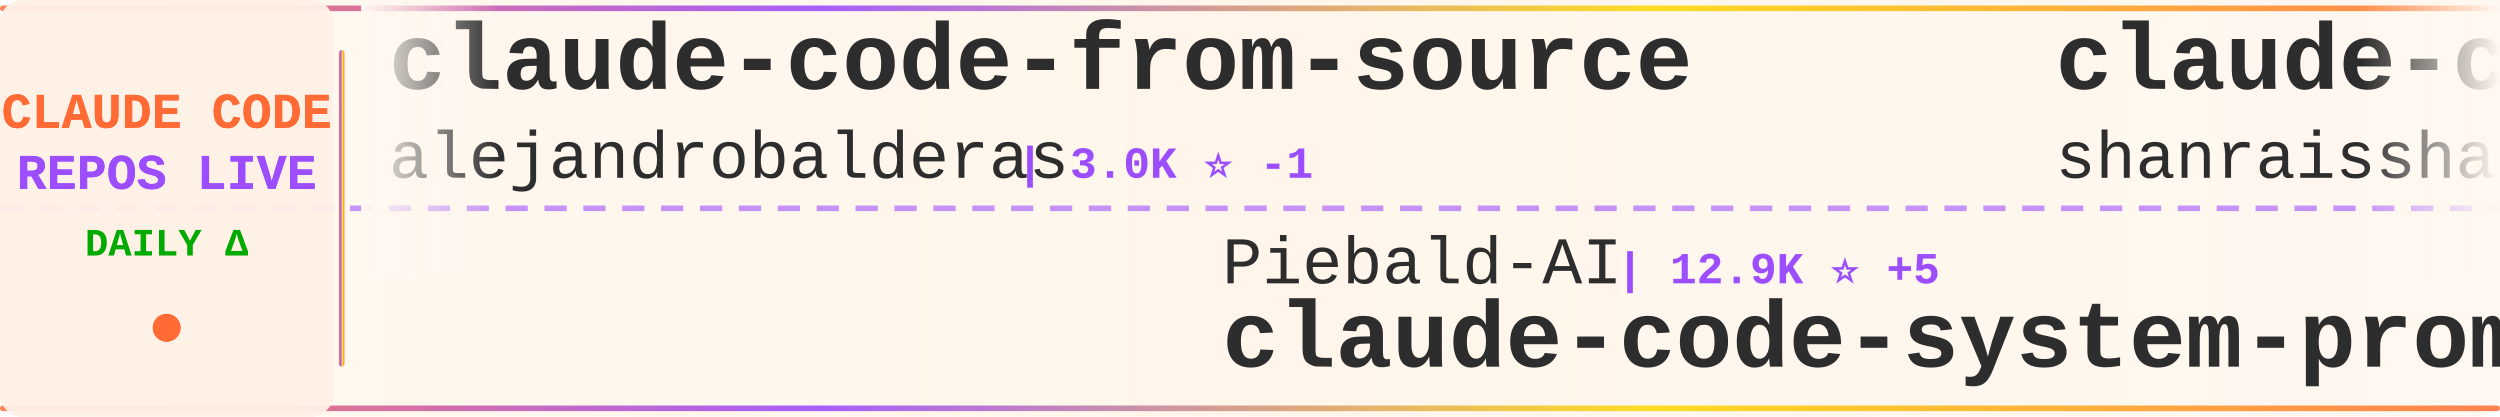
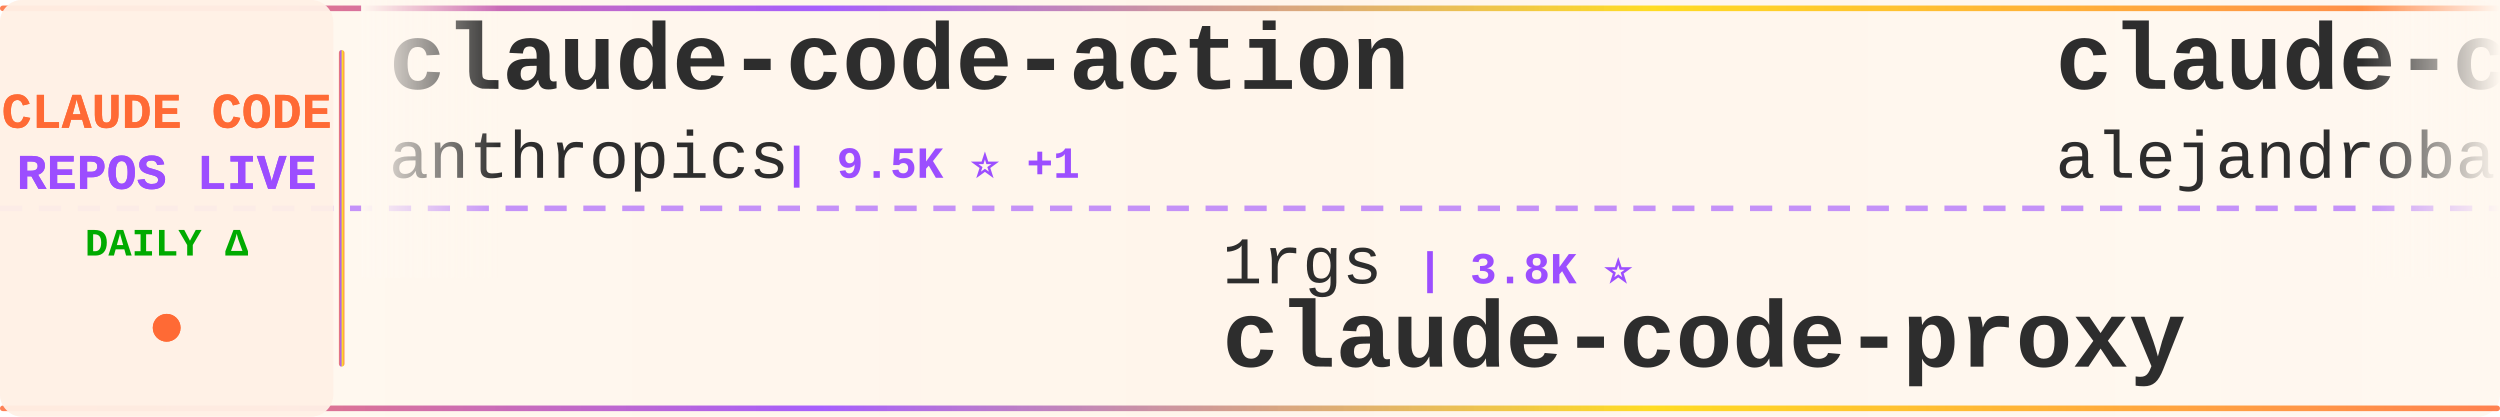
<svg xmlns="http://www.w3.org/2000/svg" width="900" height="150">
  <defs>
    <linearGradient id="tickerBg" x1="0%" y1="0%" x2="100%" y2="0%">
      <stop offset="0%" style="stop-color:#fff8f0;stop-opacity:0.98" />
      <stop offset="50%" style="stop-color:#fff5eb;stop-opacity:1" />
      <stop offset="100%" style="stop-color:#fff8f0;stop-opacity:0.98" />
    </linearGradient>
    <linearGradient id="borderGrad" x1="0%" y1="0%" x2="100%" y2="0%">
      <stop offset="0%" style="stop-color:#FF6B35;stop-opacity:0.85">
        <animate attributeName="stop-opacity" values="0.85;1;0.85" dur="2s" repeatCount="indefinite" />
      </stop>
      <stop offset="33%" style="stop-color:#9C4EFF;stop-opacity:0.9">
        <animate attributeName="stop-opacity" values="0.9;1;0.9" dur="2.2s" repeatCount="indefinite" />
      </stop>
      <stop offset="66%" style="stop-color:#FFD700;stop-opacity:0.85">
        <animate attributeName="stop-opacity" values="0.85;1;0.85" dur="1.8s" repeatCount="indefinite" />
      </stop>
      <stop offset="100%" style="stop-color:#FF6B35;stop-opacity:0.85">
        <animate attributeName="stop-opacity" values="0.85;1;0.85" dur="2s" repeatCount="indefinite" />
      </stop>
    </linearGradient>
    <filter id="textGlow">
      <feGaussianBlur stdDeviation="0.15" result="coloredBlur" />
      <feMerge>
        <feMergeNode in="coloredBlur" />
        <feMergeNode in="SourceGraphic" />
      </feMerge>
    </filter>
    <filter id="metricGlow">
      <feGaussianBlur stdDeviation="0.2" result="coloredBlur" />
      <feMerge>
        <feMergeNode in="coloredBlur" />
        <feMergeNode in="SourceGraphic" />
      </feMerge>
    </filter>
    <linearGradient id="leftFade" x1="0%" y1="0%" x2="100%" y2="0%">
      <stop offset="0%" style="stop-color:#fff8f0;stop-opacity:1" />
      <stop offset="100%" style="stop-color:#fff8f0;stop-opacity:0" />
    </linearGradient>
    <linearGradient id="rightFade" x1="0%" y1="0%" x2="100%" y2="0%">
      <stop offset="0%" style="stop-color:#fff8f0;stop-opacity:0" />
      <stop offset="100%" style="stop-color:#fff8f0;stop-opacity:1" />
    </linearGradient>
  </defs>
  <rect width="900" height="150" fill="url(#tickerBg)" rx="8" />
  <rect x="0" y="2" width="900" height="2" fill="url(#borderGrad)" rx="1" />
  <rect x="0" y="146" width="900" height="2" fill="url(#borderGrad)" rx="1" />
  <line x1="0" y1="75" x2="900" y2="75" stroke="#9C4EFF" stroke-width="2" stroke-dasharray="8 6" opacity="0.6" />
  <rect x="0" y="0" width="120" height="150" fill="#fff0e6" opacity="0.95" rx="8" />
  <text x="60" y="46" font-family="'Courier New', monospace" font-size="18" font-weight="bold" fill="#FF6B35" text-anchor="middle" filter="url(#textGlow)">
    CLAUDE CODE
  </text>
  <text x="60" y="68" font-family="'Courier New', monospace" font-size="18" font-weight="bold" fill="#9C4EFF" text-anchor="middle" filter="url(#textGlow)">
    REPOS LIVE
  </text>
  <text x="60" y="92" font-family="'Courier New', monospace" font-size="14" font-weight="bold" fill="#00aa00" text-anchor="middle">
    DAILY Δ
  </text>
  <circle cx="60" cy="118" r="5" fill="#FF6B35" filter="url(#metricGlow)">
    <animate attributeName="r" values="4;6;4" dur="1.5s" repeatCount="indefinite" />
    <animate attributeName="opacity" values="0.6;1;0.6" dur="1.5s" repeatCount="indefinite" />
  </circle>
  <rect x="122" y="18" width="2" height="114" fill="url(#borderGrad)" rx="1" />
  <clipPath id="tickerClip">
    <rect x="130" y="0" width="770" height="150" />
  </clipPath>
  <g clip-path="url(#tickerClip)">
    <g id="tickerItems">
      <animateTransform attributeName="transform" attributeType="XML" type="translate" from="0 0" to="-3000 0" dur="54s" repeatCount="indefinite" />
      <g transform="translate(0, 0)">
+         <text x="140" y="32" font-family="'Courier New', monospace" font-size="34" font-weight="bold" fill="#2d2d2d">claude-code-action</text>
+         <text x="140" y="64" font-family="'Courier New', monospace" font-size="24" font-weight="normal" fill="#2d2d2d" opacity="1.0">anthropics</text>
+         <text x="282" y="64" font-family="'Courier New', monospace" font-size="16" font-weight="bold" fill="#9C4EFF"> | 9.5K ⭐ +1</text>
+       </g>
+       <g transform="translate(300, 0)">
+         <text x="140" y="102" font-family="'Courier New', monospace" font-size="24" font-weight="normal" fill="#2d2d2d" opacity="1.0">1rgs</text>
+         <text x="210" y="102" font-family="'Courier New', monospace" font-size="16" font-weight="bold" fill="#9C4EFF"> | 3.8K ⭐</text>
+         <text x="140" y="132" font-family="'Courier New', monospace" font-size="34" font-weight="bold" fill="#2d2d2d">claude-code-proxy</text>
+       </g>
+       <g transform="translate(600, 0)">
        <text x="140" y="32" font-family="'Courier New', monospace" font-size="34" font-weight="bold" fill="#2d2d2d">claude-code-from-source</text>
        <text x="140" y="64" font-family="'Courier New', monospace" font-size="24" font-weight="normal" fill="#2d2d2d" opacity="1.0">alejandrobalderas</text>
-         <text x="366" y="64" font-family="'Courier New', monospace" font-size="16" font-weight="bold" fill="#9C4EFF"> | 3.0K ⭐ -1</text>
-       </g>
-       <g transform="translate(300, 0)">
-         <text x="140" y="102" font-family="'Courier New', monospace" font-size="24" font-weight="normal" fill="#2d2d2d" opacity="1.0">Piebald-AI</text>
-         <text x="282" y="102" font-family="'Courier New', monospace" font-size="16" font-weight="bold" fill="#9C4EFF"> | 12.9K ⭐ +5</text>
-         <text x="140" y="132" font-family="'Courier New', monospace" font-size="34" font-weight="bold" fill="#2d2d2d">claude-code-system-promp...</text>
-       </g>
-       <g transform="translate(600, 0)">
-         <text x="140" y="32" font-family="'Courier New', monospace" font-size="34" font-weight="bold" fill="#2d2d2d">claude-code-best-practic...</text>
-         <text x="140" y="64" font-family="'Courier New', monospace" font-size="24" font-weight="normal" fill="#2d2d2d" opacity="1.0">shanraisshan</text>
-         <text x="306" y="64" font-family="'Courier New', monospace" font-size="16" font-weight="bold" fill="#9C4EFF"> | 67.5K ⭐ +14</text>
+         <text x="366" y="64" font-family="'Courier New', monospace" font-size="16" font-weight="bold" fill="#9C4EFF"> | 3.0K ⭐</text>
      </g>
      <g transform="translate(900, 0)">
-         <text x="140" y="102" font-family="'Courier New', monospace" font-size="24" font-weight="normal" fill="#2d2d2d" opacity="1.0">musistudio</text>
-         <text x="282" y="102" font-family="'Courier New', monospace" font-size="16" font-weight="bold" fill="#9C4EFF"> | 37.7K ⭐ +2</text>
-         <text x="140" y="132" font-family="'Courier New', monospace" font-size="34" font-weight="bold" fill="#2d2d2d">claude-code-router</text>
+         <text x="140" y="102" font-family="'Courier New', monospace" font-size="24" font-weight="normal" fill="#2d2d2d" opacity="1.0">sugyan</text>
+         <text x="234" y="102" font-family="'Courier New', monospace" font-size="16" font-weight="bold" fill="#9C4EFF"> | 1.1K ⭐</text>
+         <text x="140" y="132" font-family="'Courier New', monospace" font-size="34" font-weight="bold" fill="#2d2d2d">claude-code-webui</text>
      </g>
      <g transform="translate(1200, 0)">
-         <text x="140" y="32" font-family="'Courier New', monospace" font-size="34" font-weight="bold" fill="#2d2d2d">Claude-code</text>
-         <text x="140" y="64" font-family="'Courier New', monospace" font-size="24" font-weight="normal" fill="#2d2d2d" opacity="1.0">zstmfhy</text>
-         <text x="246" y="64" font-family="'Courier New', monospace" font-size="16" font-weight="bold" fill="#9C4EFF"> | 188 ⭐</text>
+         <text x="140" y="32" font-family="'Courier New', monospace" font-size="34" font-weight="bold" fill="#2d2d2d">claude-code-templates</text>
+         <text x="140" y="64" font-family="'Courier New', monospace" font-size="24" font-weight="normal" fill="#2d2d2d" opacity="1.0">davila7</text>
+         <text x="246" y="64" font-family="'Courier New', monospace" font-size="16" font-weight="bold" fill="#9C4EFF"> | 32.6K ⭐ +7</text>
      </g>
      <g transform="translate(1500, 0)">
-         <text x="140" y="102" font-family="'Courier New', monospace" font-size="24" font-weight="normal" fill="#2d2d2d" opacity="1.0">Cranot</text>
-         <text x="234" y="102" font-family="'Courier New', monospace" font-size="16" font-weight="bold" fill="#9C4EFF"> | 2.9K ⭐</text>
-         <text x="140" y="132" font-family="'Courier New', monospace" font-size="34" font-weight="bold" fill="#2d2d2d">claude-code-guide</text>
+         <text x="140" y="102" font-family="'Courier New', monospace" font-size="24" font-weight="normal" fill="#2d2d2d" opacity="1.0">OrcaWhisper</text>
+         <text x="294" y="102" font-family="'Courier New', monospace" font-size="16" font-weight="bold" fill="#9C4EFF"> | 103 ⭐</text>
+         <text x="140" y="132" font-family="'Courier New', monospace" font-size="34" font-weight="bold" fill="#2d2d2d">Claude-Code</text>
      </g>
      <g transform="translate(1800, 0)">
-         <text x="140" y="32" font-family="'Courier New', monospace" font-size="34" font-weight="bold" fill="#2d2d2d">claude-coder</text>
-         <text x="140" y="64" font-family="'Courier New', monospace" font-size="24" font-weight="normal" fill="#2d2d2d" opacity="1.0">kodu-ai</text>
-         <text x="246" y="64" font-family="'Courier New', monospace" font-size="16" font-weight="bold" fill="#9C4EFF"> | 5.2K ⭐</text>
+         <text x="140" y="32" font-family="'Courier New', monospace" font-size="34" font-weight="bold" fill="#2d2d2d">cc-switch</text>
+         <text x="140" y="64" font-family="'Courier New', monospace" font-size="24" font-weight="normal" fill="#2d2d2d" opacity="1.0">farion1231</text>
+         <text x="282" y="64" font-family="'Courier New', monospace" font-size="16" font-weight="bold" fill="#9C4EFF"> | 143.8K ⭐ +13</text>
      </g>
      <g transform="translate(2100, 0)">
-         <text x="140" y="102" font-family="'Courier New', monospace" font-size="24" font-weight="normal" fill="#2d2d2d" opacity="1.0">guanshan</text>
-         <text x="258" y="102" font-family="'Courier New', monospace" font-size="16" font-weight="bold" fill="#9C4EFF"> | 60 ⭐</text>
-         <text x="140" y="132" font-family="'Courier New', monospace" font-size="34" font-weight="bold" fill="#2d2d2d">ClaudeCode</text>
+         <text x="140" y="102" font-family="'Courier New', monospace" font-size="24" font-weight="normal" fill="#2d2d2d" opacity="1.0">feiskyer</text>
+         <text x="258" y="102" font-family="'Courier New', monospace" font-size="16" font-weight="bold" fill="#9C4EFF"> | 1.7K ⭐</text>
+         <text x="140" y="132" font-family="'Courier New', monospace" font-size="34" font-weight="bold" fill="#2d2d2d">claude-code-settings</text>
      </g>
      <g transform="translate(2400, 0)">
-         <text x="140" y="32" font-family="'Courier New', monospace" font-size="34" font-weight="bold" fill="#2d2d2d">oh-my-claudecode</text>
-         <text x="140" y="64" font-family="'Courier New', monospace" font-size="24" font-weight="normal" fill="#2d2d2d" opacity="1.0">Yeachan-Heo</text>
-         <text x="294" y="64" font-family="'Courier New', monospace" font-size="16" font-weight="bold" fill="#9C4EFF"> | 39.9K ⭐ +15</text>
+         <text x="140" y="32" font-family="'Courier New', monospace" font-size="34" font-weight="bold" fill="#2d2d2d">claude-code-source-build</text>
+         <text x="140" y="64" font-family="'Courier New', monospace" font-size="24" font-weight="normal" fill="#2d2d2d" opacity="1.0">andrew-kramer-inno</text>
+         <text x="378" y="64" font-family="'Courier New', monospace" font-size="16" font-weight="bold" fill="#9C4EFF"> | 593 ⭐</text>
      </g>
      <g transform="translate(2700, 0)">
-         <text x="140" y="102" font-family="'Courier New', monospace" font-size="24" font-weight="normal" fill="#2d2d2d" opacity="1.0">davila7</text>
-         <text x="246" y="102" font-family="'Courier New', monospace" font-size="16" font-weight="bold" fill="#9C4EFF"> | 32.6K ⭐ +10</text>
-         <text x="140" y="132" font-family="'Courier New', monospace" font-size="34" font-weight="bold" fill="#2d2d2d">claude-code-templates</text>
+         <text x="140" y="102" font-family="'Courier New', monospace" font-size="24" font-weight="normal" fill="#2d2d2d" opacity="1.0">oboard</text>
+         <text x="234" y="102" font-family="'Courier New', monospace" font-size="16" font-weight="bold" fill="#9C4EFF"> | 3.3K ⭐</text>
+         <text x="140" y="132" font-family="'Courier New', monospace" font-size="34" font-weight="bold" fill="#2d2d2d">claude-code-rev</text>
      </g>
      <g transform="translate(3000, 0)">
+         <text x="140" y="32" font-family="'Courier New', monospace" font-size="34" font-weight="bold" fill="#2d2d2d">claude-code-action</text>
+         <text x="140" y="64" font-family="'Courier New', monospace" font-size="24" font-weight="normal" fill="#2d2d2d" opacity="1.0">anthropics</text>
+         <text x="282" y="64" font-family="'Courier New', monospace" font-size="16" font-weight="bold" fill="#9C4EFF"> | 9.5K ⭐ +1</text>
+       </g>
+       <g transform="translate(3300, 0)">
+         <text x="140" y="102" font-family="'Courier New', monospace" font-size="24" font-weight="normal" fill="#2d2d2d" opacity="1.0">1rgs</text>
+         <text x="210" y="102" font-family="'Courier New', monospace" font-size="16" font-weight="bold" fill="#9C4EFF"> | 3.8K ⭐</text>
+         <text x="140" y="132" font-family="'Courier New', monospace" font-size="34" font-weight="bold" fill="#2d2d2d">claude-code-proxy</text>
+       </g>
+       <g transform="translate(3600, 0)">
        <text x="140" y="32" font-family="'Courier New', monospace" font-size="34" font-weight="bold" fill="#2d2d2d">claude-code-from-source</text>
        <text x="140" y="64" font-family="'Courier New', monospace" font-size="24" font-weight="normal" fill="#2d2d2d" opacity="1.0">alejandrobalderas</text>
-         <text x="366" y="64" font-family="'Courier New', monospace" font-size="16" font-weight="bold" fill="#9C4EFF"> | 3.0K ⭐ -1</text>
-       </g>
-       <g transform="translate(3300, 0)">
-         <text x="140" y="102" font-family="'Courier New', monospace" font-size="24" font-weight="normal" fill="#2d2d2d" opacity="1.0">Piebald-AI</text>
-         <text x="282" y="102" font-family="'Courier New', monospace" font-size="16" font-weight="bold" fill="#9C4EFF"> | 12.9K ⭐ +5</text>
-         <text x="140" y="132" font-family="'Courier New', monospace" font-size="34" font-weight="bold" fill="#2d2d2d">claude-code-system-promp...</text>
-       </g>
-       <g transform="translate(3600, 0)">
-         <text x="140" y="32" font-family="'Courier New', monospace" font-size="34" font-weight="bold" fill="#2d2d2d">claude-code-best-practic...</text>
-         <text x="140" y="64" font-family="'Courier New', monospace" font-size="24" font-weight="normal" fill="#2d2d2d" opacity="1.0">shanraisshan</text>
-         <text x="306" y="64" font-family="'Courier New', monospace" font-size="16" font-weight="bold" fill="#9C4EFF"> | 67.5K ⭐ +14</text>
+         <text x="366" y="64" font-family="'Courier New', monospace" font-size="16" font-weight="bold" fill="#9C4EFF"> | 3.0K ⭐</text>
      </g>
      <g transform="translate(3900, 0)">
-         <text x="140" y="102" font-family="'Courier New', monospace" font-size="24" font-weight="normal" fill="#2d2d2d" opacity="1.0">musistudio</text>
-         <text x="282" y="102" font-family="'Courier New', monospace" font-size="16" font-weight="bold" fill="#9C4EFF"> | 37.7K ⭐ +2</text>
-         <text x="140" y="132" font-family="'Courier New', monospace" font-size="34" font-weight="bold" fill="#2d2d2d">claude-code-router</text>
+         <text x="140" y="102" font-family="'Courier New', monospace" font-size="24" font-weight="normal" fill="#2d2d2d" opacity="1.0">sugyan</text>
+         <text x="234" y="102" font-family="'Courier New', monospace" font-size="16" font-weight="bold" fill="#9C4EFF"> | 1.1K ⭐</text>
+         <text x="140" y="132" font-family="'Courier New', monospace" font-size="34" font-weight="bold" fill="#2d2d2d">claude-code-webui</text>
      </g>
    </g>
  </g>
  <rect x="130" y="0" width="50" height="100" fill="url(#leftFade)" />
  <rect x="850" y="0" width="50" height="100" fill="url(#rightFade)" />
</svg>
